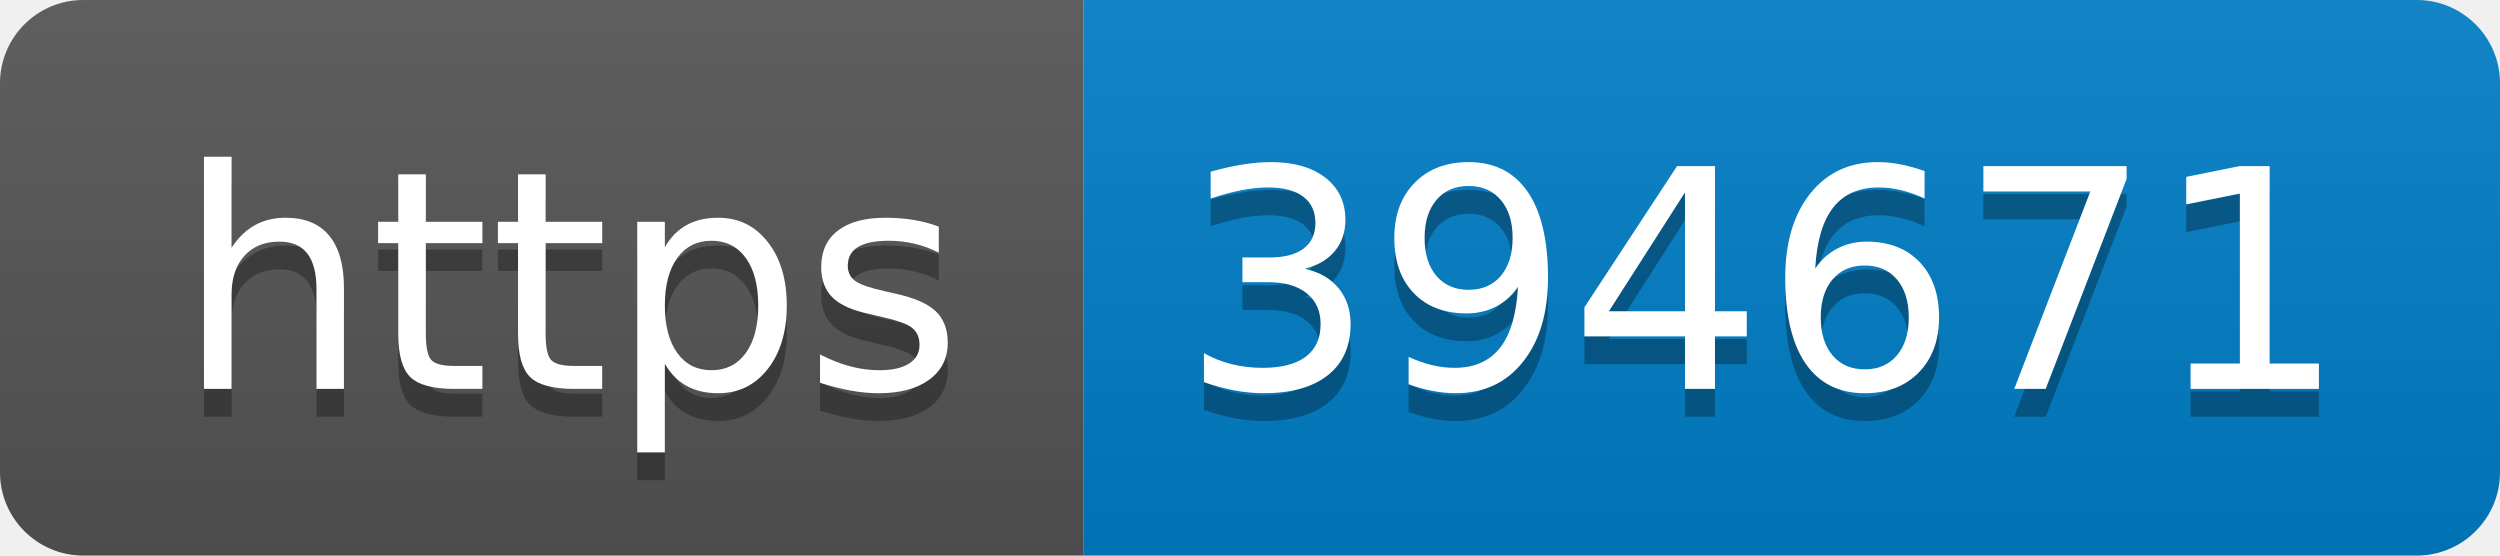
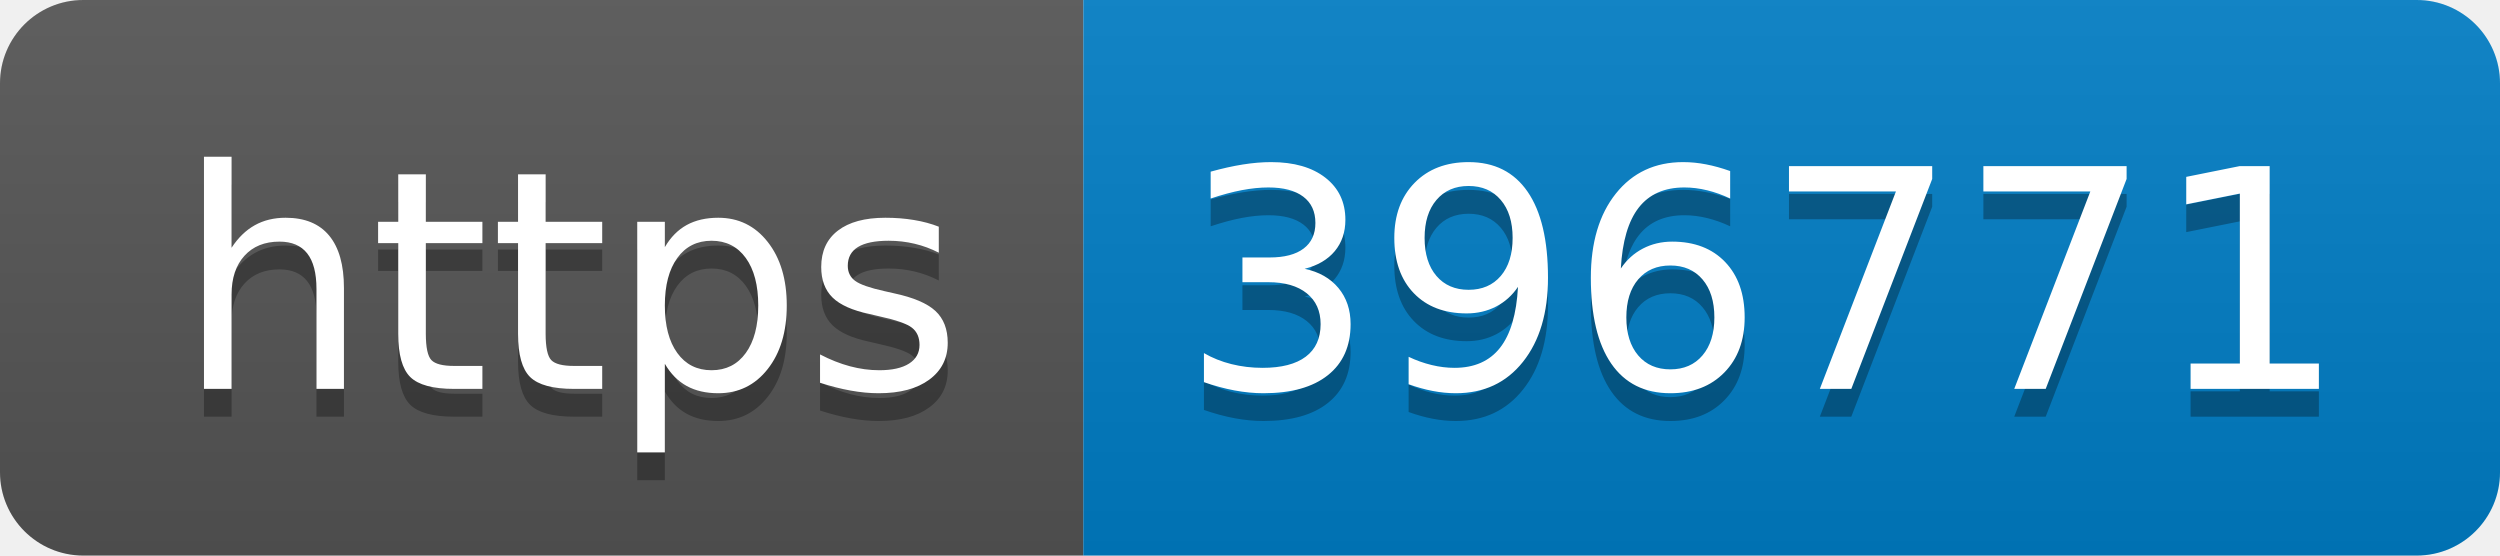
- <svg xmlns="http://www.w3.org/2000/svg" width="90" height="20" role="img" aria-label="https: 394671">
+ <svg xmlns="http://www.w3.org/2000/svg" width="90" height="20" role="img" aria-label="https: 396771">
  <linearGradient id="s" x2="0" y2="100%">
    <stop offset="0" stop-color="#bbb" stop-opacity=".1" />
    <stop offset="1" stop-opacity=".1" />
  </linearGradient>
  <clipPath id="r">
    <rect width="90" height="20" rx="3" fill="#fff" />
  </clipPath>
  <g clip-path="url(#r)">
    <rect width="39" height="20" fill="#555" />
    <rect x="39" width="51" height="20" fill="#007ec6" />
    <rect width="90" height="20" fill="url(#s)" />
  </g>
  <g fill="#fff" text-anchor="middle" font-family="Verdana,Geneva,DejaVu Sans,sans-serif" text-rendering="geometricPrecision" font-size="110">
    <text aria-hidden="true" x="205" y="150" fill="#010101" fill-opacity=".3" transform="scale(.1)" textLength="290">https</text>
    <text x="205" y="140" transform="scale(.1)" fill="#fff" textLength="290">https</text>
-     <text aria-hidden="true" x="635" y="150" fill="#010101" fill-opacity=".3" transform="scale(.1)" textLength="410">394671</text>
-     <text x="635" y="140" transform="scale(.1)" fill="#fff" textLength="410">394671</text>
+     <text aria-hidden="true" x="635" y="150" fill="#010101" fill-opacity=".3" transform="scale(.1)" textLength="410">396771</text>
+     <text x="635" y="140" transform="scale(.1)" fill="#fff" textLength="410">396771</text>
  </g>
</svg>
